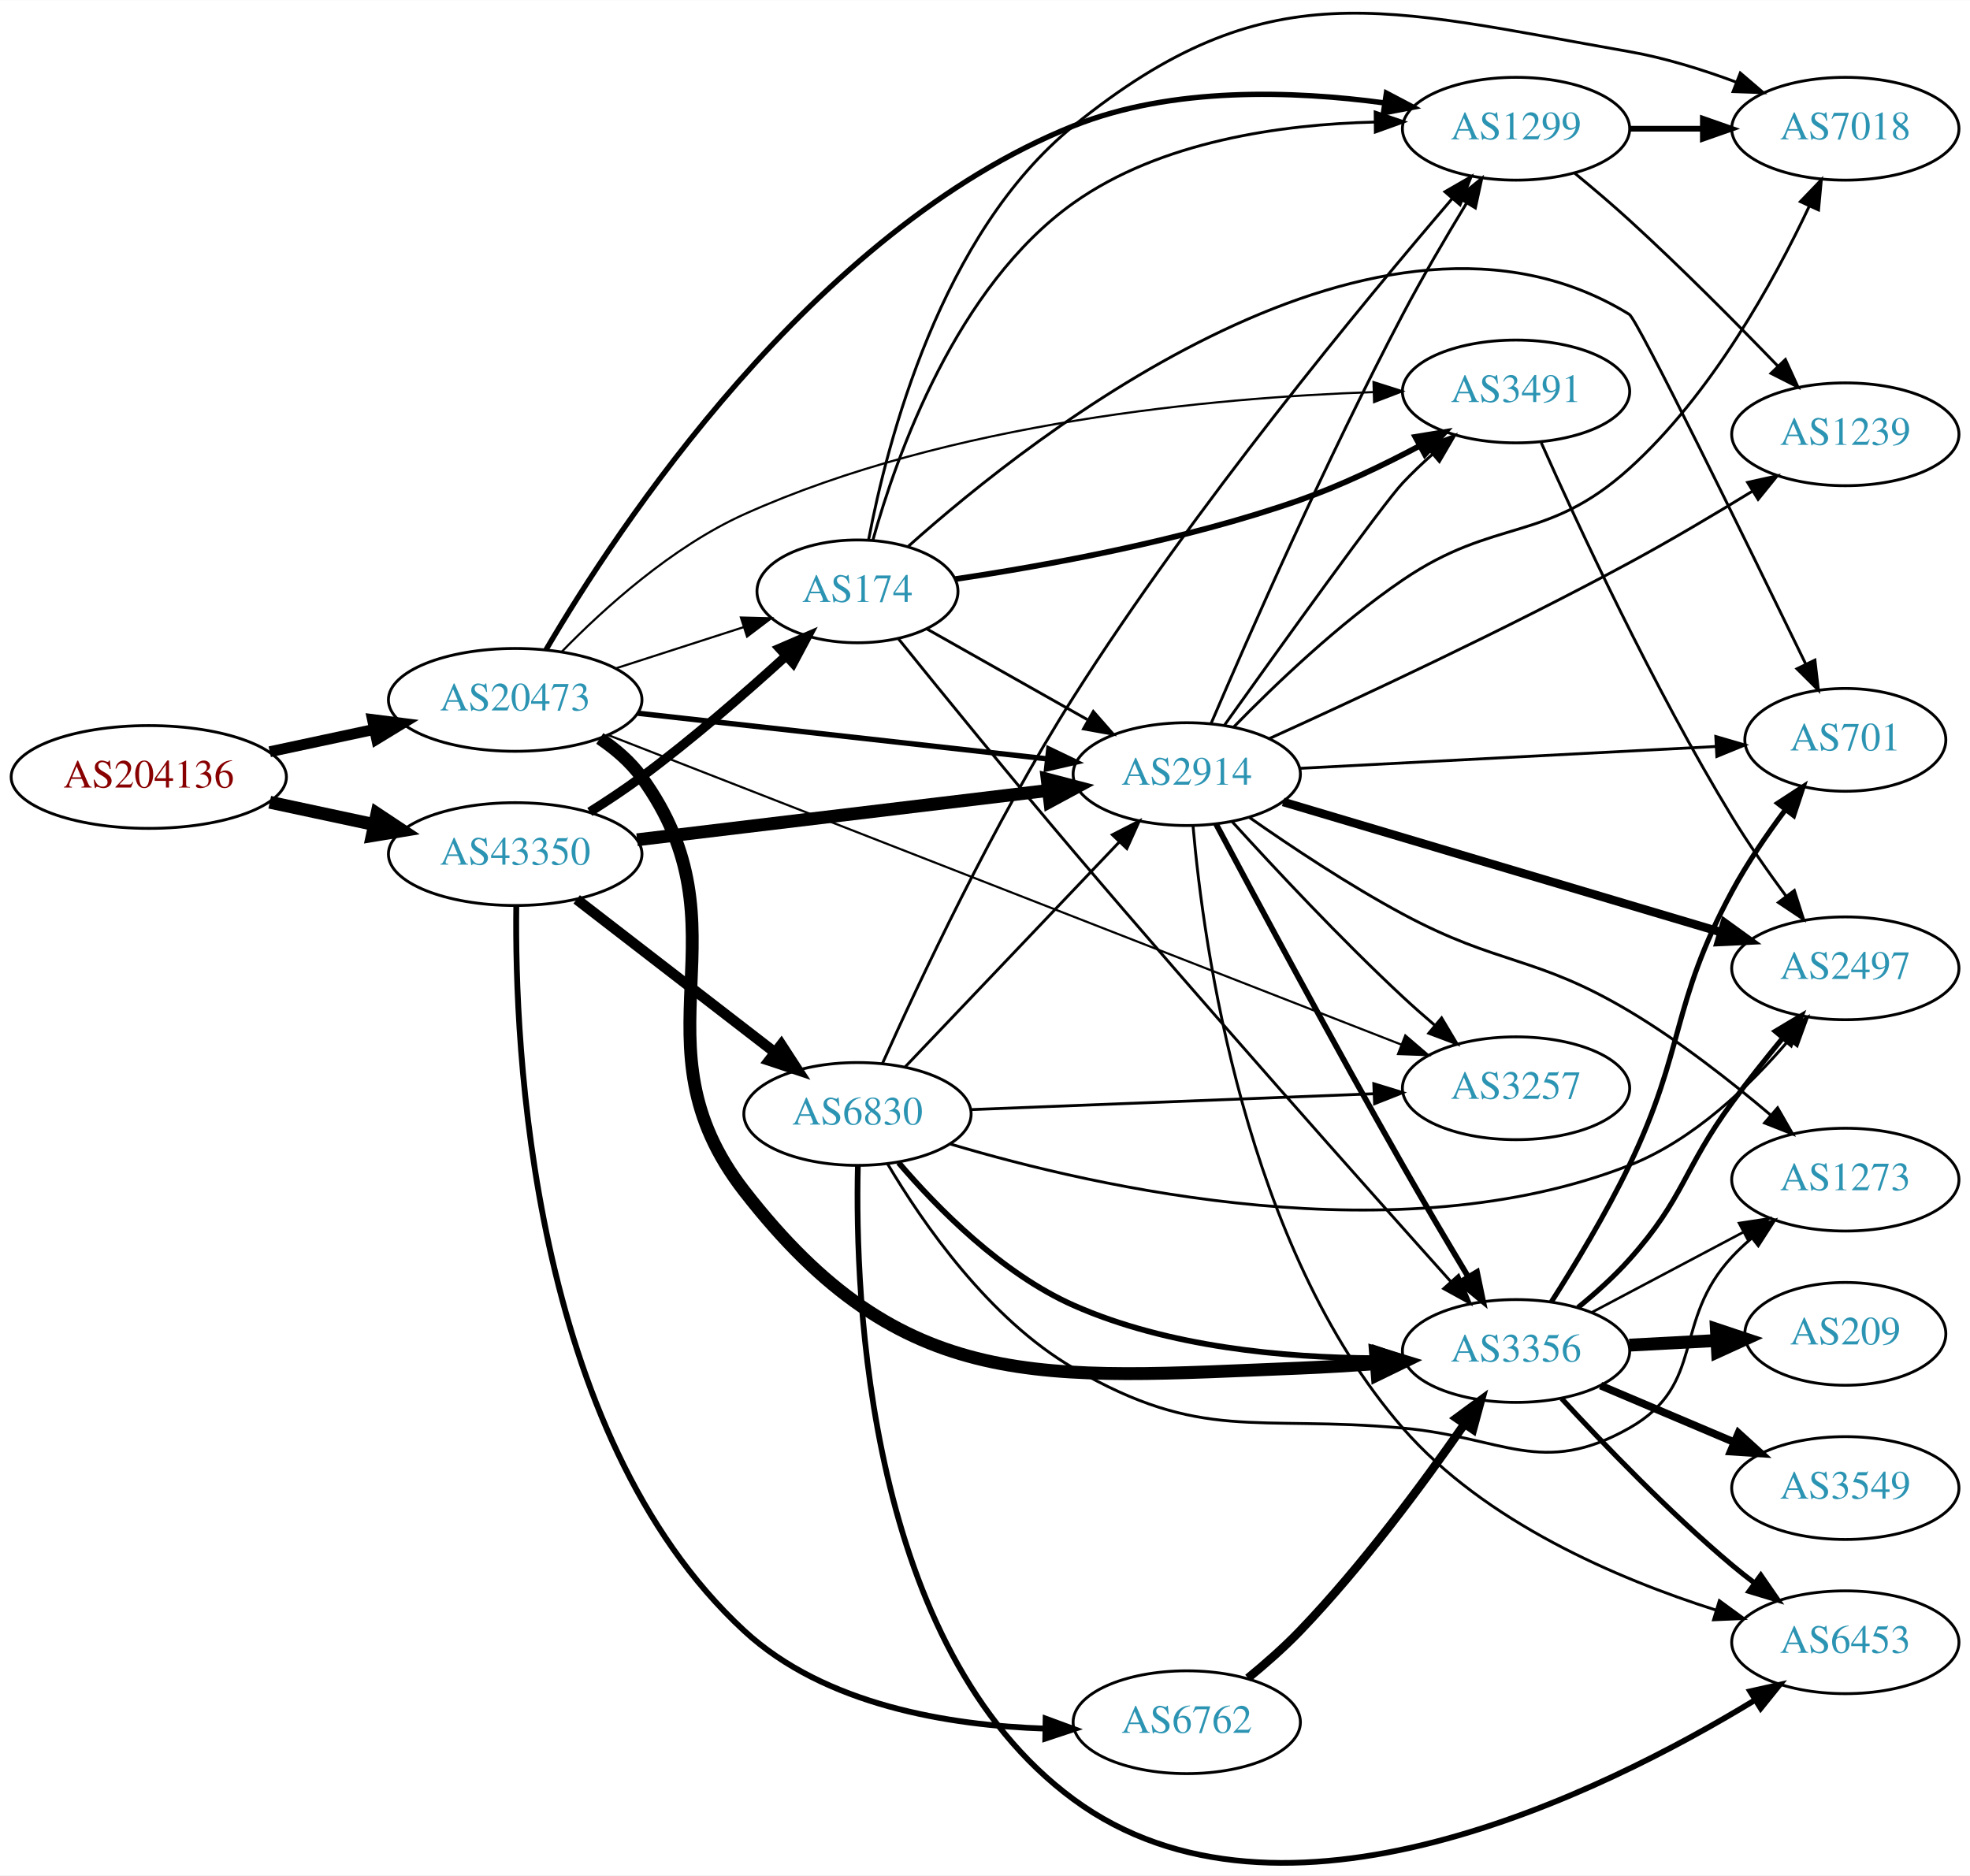
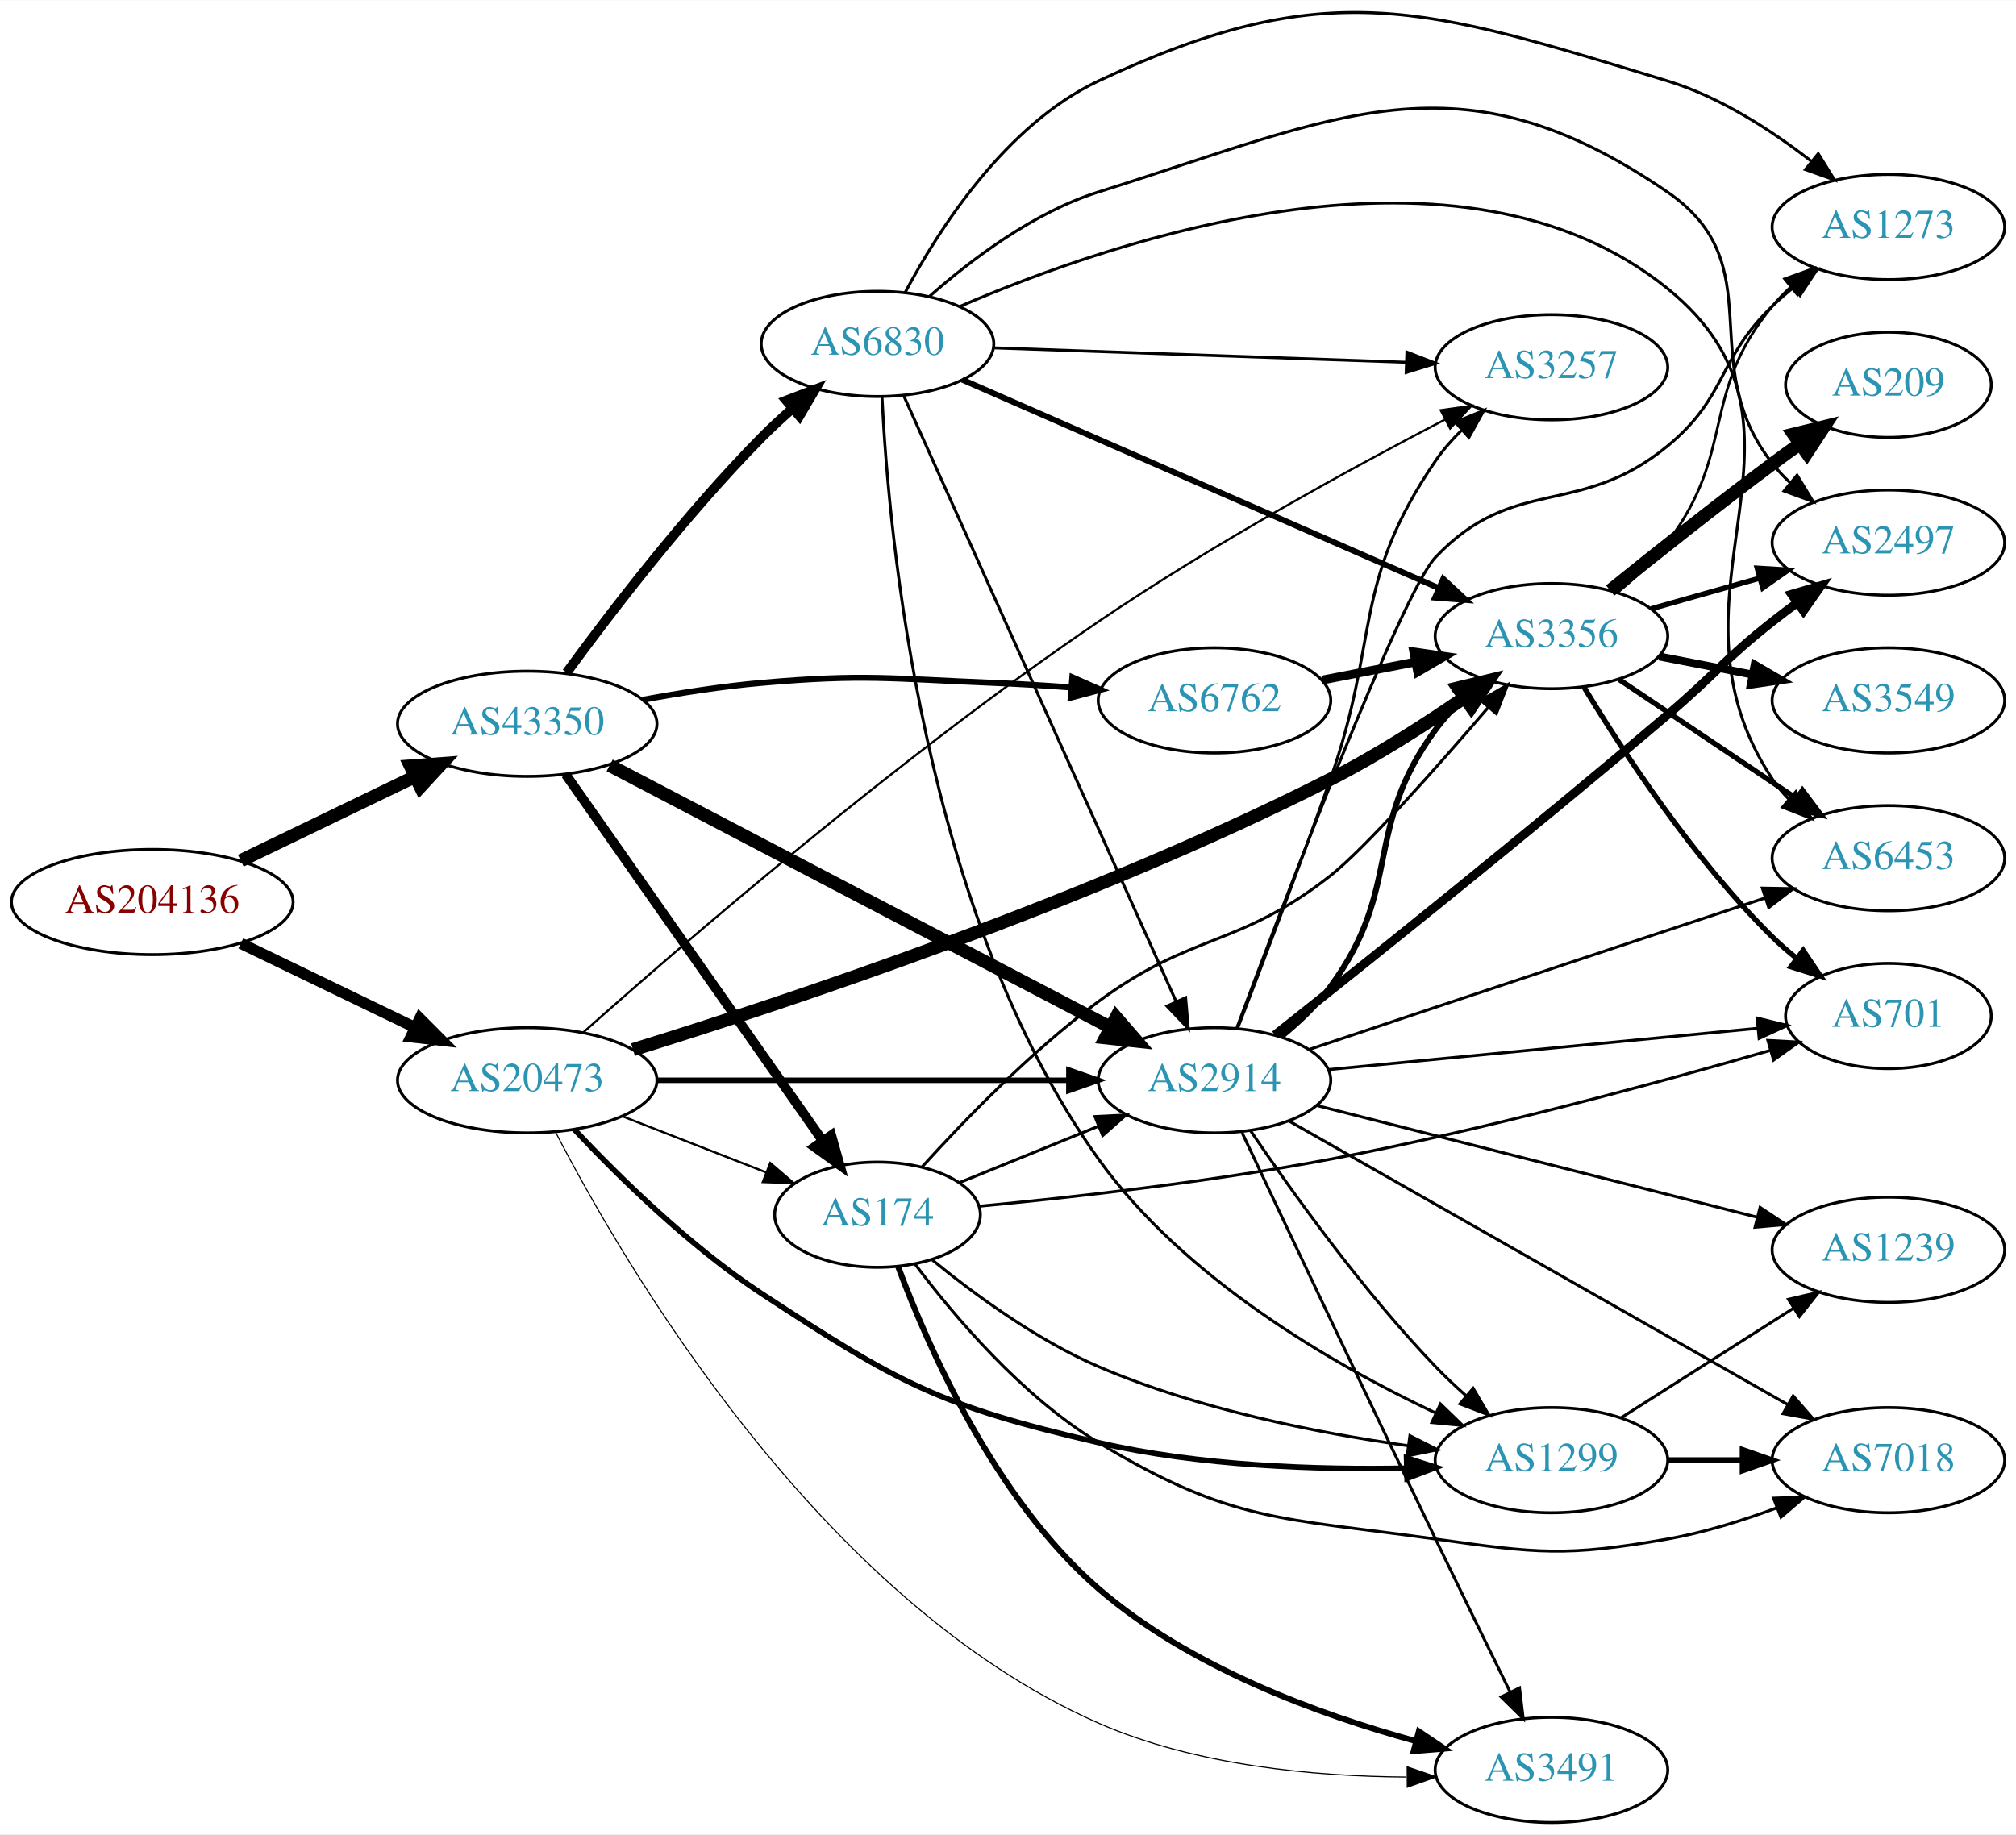
- <svg xmlns="http://www.w3.org/2000/svg" xmlns:xlink="http://www.w3.org/1999/xlink" width="690pt" height="657pt" viewBox="0.00 0.00 689.76 656.65">
-   <g id="graph0" class="graph" transform="scale(1 1) rotate(0) translate(4 652.653)">
-     <polygon fill="white" stroke="none" points="-4,4 -4,-652.653 685.755,-652.653 685.755,4 -4,4" />
+ <svg xmlns="http://www.w3.org/2000/svg" xmlns:xlink="http://www.w3.org/1999/xlink" width="690pt" height="628pt" viewBox="0.00 0.00 689.76 627.58">
+   <g id="graph0" class="graph" transform="scale(1 1) rotate(0) translate(4 623.585)">
+     <polygon fill="white" stroke="none" points="-4,4 -4,-623.585 685.755,-623.585 685.755,4 -4,4" />
    <g id="node1" class="node">
      <g id="a_node1">
        <a xlink:href="/asn/204136" xlink:title="AS204136 ~ SILENT-GHOST-AS [AT]">
-           <ellipse fill="#ffffff" stroke="black" cx="48.096" cy="-380.634" rx="48.192" ry="18" />
-           <text text-anchor="middle" x="48.096" y="-376.934" font-family="Times,serif" font-size="14.00" fill="#880000">AS204136</text>
+           <ellipse fill="#ffffff" stroke="black" cx="48.096" cy="-315" rx="48.192" ry="18" />
+           <text text-anchor="middle" x="48.096" y="-311.3" font-family="Times,serif" font-size="14.00" fill="#880000">AS204136</text>
        </a>
      </g>
    </g>
    <g id="node2" class="node">
      <g id="a_node2">
        <a xlink:href="/asn/20473" xlink:title="AS20473 ~ Choopa, LLC [US]">
-           <ellipse fill="#ffffff" stroke="black" cx="176.388" cy="-407.634" rx="44.393" ry="18" />
-           <text text-anchor="middle" x="176.388" y="-403.934" font-family="Times,serif" font-size="14.00" fill="#2c94b3">AS20473</text>
+           <ellipse fill="#ffffff" stroke="black" cx="176.388" cy="-254" rx="44.393" ry="18" />
+           <text text-anchor="middle" x="176.388" y="-250.3" font-family="Times,serif" font-size="14.00" fill="#2c94b3">AS20473</text>
        </a>
      </g>
    </g>
    <g id="edge1" class="edge">
-       <path fill="none" stroke="black" stroke-width="3.818" d="M90.448,-389.475C102.138,-391.974 114.964,-394.716 127.027,-397.295" />
-       <polygon fill="black" stroke="black" stroke-width="3.818" points="126.428,-400.746 136.939,-399.414 127.891,-393.901 126.428,-400.746" />
+       <path fill="none" stroke="black" stroke-width="3.797" d="M78.387,-300.852C96.171,-292.262 119.042,-281.216 138.108,-272.006" />
+       <polygon fill="black" stroke="black" stroke-width="3.797" points="139.641,-275.153 147.124,-267.652 136.597,-268.849 139.641,-275.153" />
    </g>
    <g id="node3" class="node">
      <g id="a_node3">
        <a xlink:href="/asn/43350" xlink:title="AS43350 ~ NForce Entertainment B.V. [NL]">
-           <ellipse fill="#ffffff" stroke="black" cx="176.388" cy="-353.634" rx="44.393" ry="18" />
-           <text text-anchor="middle" x="176.388" y="-349.934" font-family="Times,serif" font-size="14.00" fill="#2c94b3">AS43350</text>
+           <ellipse fill="#ffffff" stroke="black" cx="176.388" cy="-376" rx="44.393" ry="18" />
+           <text text-anchor="middle" x="176.388" y="-372.3" font-family="Times,serif" font-size="14.00" fill="#2c94b3">AS43350</text>
        </a>
      </g>
    </g>
    <g id="edge2" class="edge">
-       <path fill="none" stroke="black" stroke-width="4.5" d="M90.448,-371.793C102.138,-369.294 114.964,-366.552 127.027,-363.973" />
-       <polygon fill="black" stroke="black" stroke-width="4.5" points="127.983,-367.795 136.939,-361.854 126.336,-360.094 127.983,-367.795" />
+       <path fill="none" stroke="black" stroke-width="4.5" d="M78.387,-329.148C96.171,-337.738 119.042,-348.784 138.108,-357.994" />
+       <polygon fill="black" stroke="black" stroke-width="4.5" points="136.407,-361.545 147.124,-362.348 139.832,-354.453 136.407,-361.545" />
    </g>
    <g id="node4" class="node">
      <g id="a_node4">
-         <a xlink:href="/asn/3356" xlink:title="AS3356 ~ Level 3 Parent, LLC [US]">
-           <ellipse fill="#ffffff" stroke="black" cx="526.816" cy="-179.634" rx="39.794" ry="18" />
-           <text text-anchor="middle" x="526.816" y="-175.934" font-family="Times,serif" font-size="14.00" fill="#2c94b3">AS3356</text>
+         <a xlink:href="/asn/2914" xlink:title="AS2914 ~ NTT America, Inc. [US]">
+           <ellipse fill="#ffffff" stroke="black" cx="411.523" cy="-254" rx="39.794" ry="18" />
+           <text text-anchor="middle" x="411.523" y="-250.3" font-family="Times,serif" font-size="14.00" fill="#2c94b3">AS2914</text>
        </a>
      </g>
    </g>
    <g id="edge3" class="edge">
-       <path fill="none" stroke="black" stroke-width="4.5" d="M206.014,-394.129C211.509,-390.421 216.74,-385.931 220.584,-380.634 259.583,-326.893 215.852,-288.075 256.584,-235.634 312.261,-163.95 360.476,-169.995 451.17,-173.634 459.76,-173.979 468.893,-174.546 477.715,-175.197" />
-       <polygon fill="black" stroke="black" stroke-width="4.5" points="477.6,-179.138 487.877,-175.992 478.215,-171.287 477.6,-179.138" />
+       <path fill="none" stroke="black" stroke-width="1.875" d="M220.692,-254C260.631,-254 319.866,-254 361.52,-254" />
+       <polygon fill="black" stroke="black" stroke-width="1.875" points="361.71,-257.5 371.71,-254 361.709,-250.5 361.71,-257.5" />
    </g>
    <g id="node5" class="node">
      <g id="a_node5">
-         <a xlink:href="/asn/3491" xlink:title="AS3491 ~ PCCW Global, Inc. [US]">
-           <ellipse fill="#ffffff" stroke="black" cx="526.816" cy="-515.634" rx="39.794" ry="18" />
-           <text text-anchor="middle" x="526.816" y="-511.934" font-family="Times,serif" font-size="14.00" fill="#2c94b3">AS3491</text>
+         <a xlink:href="/asn/3356" xlink:title="AS3356 ~ Level 3 Parent, LLC [US]">
+           <ellipse fill="#ffffff" stroke="black" cx="526.816" cy="-406" rx="39.794" ry="18" />
+           <text text-anchor="middle" x="526.816" y="-402.3" font-family="Times,serif" font-size="14.00" fill="#2c94b3">AS3356</text>
        </a>
      </g>
    </g>
    <g id="edge4" class="edge">
-       <path fill="none" stroke="black" stroke-width="0.75" d="M192.616,-424.428C207.406,-439.602 231.279,-461.248 256.584,-472.634 328.564,-505.022 421.005,-513.461 476.711,-515.409" />
-       <polygon fill="black" stroke="black" stroke-width="0.75" points="476.91,-518.916 487.008,-515.709 477.114,-511.919 476.91,-518.916" />
+       <path fill="none" stroke="black" stroke-width="4.5" d="M212.577,-264.479C265.729,-280.913 369.006,-315.227 451.17,-357 466.926,-365.011 483.455,-375.606 496.943,-384.895" />
+       <polygon fill="black" stroke="black" stroke-width="4.5" points="494.879,-388.257 505.328,-390.77 499.398,-381.807 494.879,-388.257" />
    </g>
    <g id="node6" class="node">
      <g id="a_node6">
-         <a xlink:href="/asn/2914" xlink:title="AS2914 ~ NTT America, Inc. [US]">
-           <ellipse fill="#ffffff" stroke="black" cx="411.523" cy="-381.634" rx="39.794" ry="18" />
-           <text text-anchor="middle" x="411.523" y="-377.934" font-family="Times,serif" font-size="14.00" fill="#2c94b3">AS2914</text>
+         <a xlink:href="/asn/174" xlink:title="AS174 ~ Cogent Communications [US]">
+           <ellipse fill="#ffffff" stroke="black" cx="296.23" cy="-208" rx="35.194" ry="18" />
+           <text text-anchor="middle" x="296.23" y="-204.3" font-family="Times,serif" font-size="14.00" fill="#2c94b3">AS174</text>
        </a>
      </g>
    </g>
    <g id="edge5" class="edge">
-       <path fill="none" stroke="black" stroke-width="1.875" d="M219.337,-402.956C259.666,-398.458 320.554,-391.668 362.735,-386.964" />
-       <polygon fill="black" stroke="black" stroke-width="1.875" points="363.215,-390.432 372.766,-385.845 362.439,-383.475 363.215,-390.432" />
+       <path fill="none" stroke="black" stroke-width="0.75" d="M208.967,-241.673C224.098,-235.766 242.32,-228.654 258.11,-222.49" />
+       <polygon fill="black" stroke="black" stroke-width="0.75" points="259.535,-225.691 267.578,-218.794 256.99,-219.17 259.535,-225.691" />
    </g>
    <g id="node7" class="node">
      <g id="a_node7">
-         <a xlink:href="/asn/3257" xlink:title="AS3257 ~ GTT [DE]">
-           <ellipse fill="#ffffff" stroke="black" cx="526.816" cy="-271.634" rx="39.794" ry="18" />
-           <text text-anchor="middle" x="526.816" y="-267.934" font-family="Times,serif" font-size="14.00" fill="#2c94b3">AS3257</text>
+         <a xlink:href="/asn/1299" xlink:title="AS1299 ~ Telia Carrier [EU]">
+           <ellipse fill="#ffffff" stroke="black" cx="526.816" cy="-124" rx="39.794" ry="18" />
+           <text text-anchor="middle" x="526.816" y="-120.3" font-family="Times,serif" font-size="14.00" fill="#2c94b3">AS1299</text>
        </a>
      </g>
    </g>
    <g id="edge6" class="edge">
-       <path fill="none" stroke="black" stroke-width="0.75" d="M208.923,-395.325C272.76,-370.408 417.119,-314.061 486.773,-286.874" />
-       <polygon fill="black" stroke="black" stroke-width="0.75" points="488.046,-290.134 496.089,-283.237 485.501,-283.613 488.046,-290.134" />
+       <path fill="none" stroke="black" stroke-width="1.875" d="M192.459,-237.222C207.503,-221.215 231.88,-197.206 256.584,-181 303.433,-150.266 317.292,-142.649 371.877,-130 406.522,-121.971 446.708,-120.664 477.332,-121.262" />
+       <polygon fill="black" stroke="black" stroke-width="1.875" points="477.238,-124.761 487.329,-121.531 477.427,-117.764 477.238,-124.761" />
    </g>
    <g id="node8" class="node">
      <g id="a_node8">
-         <a xlink:href="/asn/174" xlink:title="AS174 ~ Cogent Communications [US]">
-           <ellipse fill="#ffffff" stroke="black" cx="296.23" cy="-445.634" rx="35.194" ry="18" />
-           <text text-anchor="middle" x="296.23" y="-441.934" font-family="Times,serif" font-size="14.00" fill="#2c94b3">AS174</text>
+         <a xlink:href="/asn/3257" xlink:title="AS3257 ~ GTT [DE]">
+           <ellipse fill="#ffffff" stroke="black" cx="526.816" cy="-498" rx="39.794" ry="18" />
+           <text text-anchor="middle" x="526.816" y="-494.3" font-family="Times,serif" font-size="14.00" fill="#2c94b3">AS3257</text>
        </a>
      </g>
    </g>
    <g id="edge7" class="edge">
-       <path fill="none" stroke="black" stroke-width="0.75" d="M211.472,-418.625C225.501,-423.149 241.828,-428.414 256.322,-433.088" />
-       <polygon fill="black" stroke="black" stroke-width="0.75" points="255.421,-436.475 266.013,-436.213 257.57,-429.813 255.421,-436.475" />
+       <path fill="none" stroke="black" stroke-width="0.75" d="M195.64,-270.451C229.189,-300.289 303.499,-364.544 371.877,-411 410.934,-437.536 458.631,-463.592 490.485,-480.165" />
+       <polygon fill="black" stroke="black" stroke-width="0.75" points="488.941,-483.307 499.432,-484.787 492.154,-477.088 488.941,-483.307" />
    </g>
    <g id="node9" class="node">
      <g id="a_node9">
-         <a xlink:href="/asn/1299" xlink:title="AS1299 ~ Telia Carrier [EU]">
-           <ellipse fill="#ffffff" stroke="black" cx="526.816" cy="-607.634" rx="39.794" ry="18" />
-           <text text-anchor="middle" x="526.816" y="-603.934" font-family="Times,serif" font-size="14.00" fill="#2c94b3">AS1299</text>
+         <a xlink:href="/asn/3491" xlink:title="AS3491 ~ PCCW Global, Inc. [US]">
+           <ellipse fill="#ffffff" stroke="black" cx="526.816" cy="-18" rx="39.794" ry="18" />
+           <text text-anchor="middle" x="526.816" y="-14.3" font-family="Times,serif" font-size="14.00" fill="#2c94b3">AS3491</text>
        </a>
      </g>
    </g>
    <g id="edge8" class="edge">
-       <path fill="none" stroke="black" stroke-width="1.875" d="M187.178,-425.2C211.693,-467.07 280.372,-571.985 371.877,-608.634 406.427,-622.472 448.94,-620.959 480.529,-616.702" />
-       <polygon fill="black" stroke="black" stroke-width="1.875" points="481.422,-620.107 490.796,-615.171 480.389,-613.184 481.422,-620.107" />
-     </g>
-     <g id="edge34" class="edge">
-       <path fill="none" stroke="black" stroke-width="4.5" d="M219.068,-358.64C259.48,-363.494 320.718,-370.848 363.003,-375.927" />
-       <polygon fill="black" stroke="black" stroke-width="4.5" points="362.655,-379.851 373.054,-377.134 363.595,-372.032 362.655,-379.851" />
-     </g>
-     <g id="edge36" class="edge">
-       <path fill="none" stroke="black" stroke-width="3.273" d="M202.504,-368.401C208.548,-372.207 214.898,-376.423 220.584,-380.634 238.293,-393.752 256.993,-410.04 271.246,-423.029" />
-       <polygon fill="black" stroke="black" stroke-width="3.273" points="268.945,-425.668 278.673,-429.865 273.686,-420.518 268.945,-425.668" />
+       <path fill="none" stroke="black" stroke-width="0.375" d="M186.076,-236.29C209.037,-191.823 276.194,-76.034 371.877,-34 405.029,-19.436 445.938,-15.771 477.249,-15.567" />
+       <polygon fill="black" stroke="black" stroke-width="0.375" points="477.456,-19.068 487.474,-15.62 477.492,-12.068 477.456,-19.068" />
+     </g>
+     <g id="edge33" class="edge">
+       <path fill="none" stroke="black" stroke-width="4.5" d="M204.587,-361.766C247.064,-339.538 329.108,-296.605 375.797,-272.172" />
+       <polygon fill="black" stroke="black" stroke-width="4.5" points="377.884,-275.524 384.919,-267.399 374.233,-268.547 377.884,-275.524" />
+     </g>
+     <g id="edge35" class="edge">
+       <path fill="none" stroke="black" stroke-width="3.273" d="M189.555,-358.654C210.392,-328.948 253.001,-268.203 277.267,-233.609" />
+       <polygon fill="black" stroke="black" stroke-width="3.273" points="280.427,-235.198 283.304,-225.002 274.696,-231.178 280.427,-235.198" />
    </g>
    <g id="node18" class="node">
      <g id="a_node18">
        <a xlink:href="/asn/6762" xlink:title="AS6762 ~ TELECOM ITALIA SPARKLE S.p.A. [IT]">
-           <ellipse fill="#ffffff" stroke="black" cx="411.523" cy="-49.634" rx="39.794" ry="18" />
-           <text text-anchor="middle" x="411.523" y="-45.934" font-family="Times,serif" font-size="14.00" fill="#2c94b3">AS6762</text>
-         </a>
-       </g>
-     </g>
-     <g id="edge35" class="edge">
-       <path fill="none" stroke="black" stroke-width="2.045" d="M176.769,-335.505C176.159,-286.586 181.648,-150.915 256.584,-81.634 284.738,-55.604 328.343,-48.505 361.967,-47.399" />
-       <polygon fill="black" stroke="black" stroke-width="2.045" points="362.112,-50.898 372.053,-47.234 361.997,-43.898 362.112,-50.898" />
+           <ellipse fill="#ffffff" stroke="black" cx="411.523" cy="-384" rx="39.794" ry="18" />
+           <text text-anchor="middle" x="411.523" y="-380.3" font-family="Times,serif" font-size="14.00" fill="#2c94b3">AS6762</text>
+         </a>
+       </g>
+     </g>
+     <g id="edge34" class="edge">
+       <path fill="none" stroke="black" stroke-width="2.045" d="M215.878,-384.198C228.756,-386.567 243.231,-388.829 256.584,-390 291.69,-393.079 300.664,-391.413 335.877,-390 344.467,-389.655 353.6,-389.088 362.422,-388.437" />
+       <polygon fill="black" stroke="black" stroke-width="2.045" points="362.888,-391.911 372.584,-387.642 362.341,-384.933 362.888,-391.911" />
    </g>
    <g id="node19" class="node">
      <g id="a_node19">
        <a xlink:href="/asn/6830" xlink:title="AS6830 ~ LGI-UPC [AT]">
-           <ellipse fill="#ffffff" stroke="black" cx="296.23" cy="-262.634" rx="39.794" ry="18" />
-           <text text-anchor="middle" x="296.23" y="-258.934" font-family="Times,serif" font-size="14.00" fill="#2c94b3">AS6830</text>
-         </a>
-       </g>
-     </g>
-     <g id="edge37" class="edge">
-       <path fill="none" stroke="black" stroke-width="3.682" d="M197.914,-337.783C217.125,-322.948 245.981,-300.665 267.286,-284.213" />
-       <polygon fill="black" stroke="black" stroke-width="3.682" points="269.556,-286.882 275.331,-278 265.277,-281.342 269.556,-286.882" />
+           <ellipse fill="#ffffff" stroke="black" cx="296.23" cy="-506" rx="39.794" ry="18" />
+           <text text-anchor="middle" x="296.23" y="-502.3" font-family="Times,serif" font-size="14.00" fill="#2c94b3">AS6830</text>
+         </a>
+       </g>
+     </g>
+     <g id="edge36" class="edge">
+       <path fill="none" stroke="black" stroke-width="3.273" d="M189.871,-393.512C204.718,-413.823 230.753,-447.859 256.584,-474 259.84,-477.296 263.412,-480.603 267.027,-483.775" />
+       <polygon fill="black" stroke="black" stroke-width="3.273" points="265.012,-486.655 274.905,-490.446 269.535,-481.313 265.012,-486.655" />
+     </g>
+     <g id="edge16" class="edge">
+       <path fill="none" stroke="black" stroke-width="2" d="M434.342,-268.947C440.372,-273.852 446.527,-279.683 451.17,-286 476.193,-320.051 462.146,-339.949 487.17,-374 489.854,-377.652 493.043,-381.142 496.422,-384.384" />
+       <polygon fill="black" stroke="black" stroke-width="2" points="494.178,-387.072 503.997,-391.053 498.804,-381.818 494.178,-387.072" />
+     </g>
+     <g id="edge12" class="edge">
+       <path fill="none" stroke="black" d="M423.853,-236.771C437.623,-216.43 462.136,-182.072 487.17,-156 490.378,-152.658 493.922,-149.323 497.523,-146.137" />
+       <polygon fill="black" stroke="black" points="500.034,-148.596 505.39,-139.455 495.502,-143.262 500.034,-148.596" />
+     </g>
+     <g id="edge13" class="edge">
+       <path fill="none" stroke="black" d="M419.443,-271.784C427.349,-292.253 440.564,-326.919 451.17,-357 468.134,-405.115 458.4,-423.867 487.17,-466 489.725,-469.743 492.839,-473.287 496.177,-476.557" />
+       <polygon fill="black" stroke="black" points="493.916,-479.229 503.717,-483.251 498.563,-473.995 493.916,-479.229" />
+     </g>
+     <g id="edge10" class="edge">
+       <path fill="none" stroke="black" d="M420.966,-236.075C434.732,-206.886 462.914,-147.291 487.17,-97 495.549,-79.627 505.069,-60.162 512.564,-44.901" />
+       <polygon fill="black" stroke="black" points="515.893,-46.062 517.164,-35.544 509.611,-42.974 515.893,-46.062" />
    </g>
    <g id="node10" class="node">
      <g id="a_node10">
-         <a xlink:href="/asn/3549" xlink:title="AS3549 ~ Level 3 Parent, LLC [US]">
-           <ellipse fill="#ffffff" stroke="black" cx="642.109" cy="-131.634" rx="39.794" ry="18" />
-           <text text-anchor="middle" x="642.109" y="-127.934" font-family="Times,serif" font-size="14.00" fill="#2c94b3">AS3549</text>
+         <a xlink:href="/asn/2497" xlink:title="AS2497 ~ Internet Initiative Japan Inc. [JP]">
+           <ellipse fill="#ffffff" stroke="black" cx="642.109" cy="-438" rx="39.794" ry="18" />
+           <text text-anchor="middle" x="642.109" y="-434.3" font-family="Times,serif" font-size="14.00" fill="#2c94b3">AS2497</text>
        </a>
      </g>
    </g>
    <g id="edge9" class="edge">
-       <path fill="none" stroke="black" stroke-width="2.7" d="M556.405,-167.522C570.627,-161.496 588.007,-154.133 603.313,-147.647" />
-       <polygon fill="black" stroke="black" stroke-width="2.7" points="604.687,-150.867 612.53,-143.743 601.956,-144.421 604.687,-150.867" />
+       <path fill="none" stroke="black" stroke-width="3" d="M432.192,-269.511C461.686,-292.871 518.978,-338.651 566.463,-379 582.776,-392.862 585.659,-397.736 602.463,-411 605.179,-413.144 608.052,-415.317 610.956,-417.449" />
+       <polygon fill="black" stroke="black" stroke-width="3" points="608.952,-420.319 619.119,-423.299 613.029,-414.629 608.952,-420.319" />
    </g>
    <g id="node11" class="node">
      <g id="a_node11">
-         <a xlink:href="/asn/6453" xlink:title="AS6453 ~ TATA COMMUNICATIONS (AMERICA) INC [US]">
-           <ellipse fill="#ffffff" stroke="black" cx="642.109" cy="-77.634" rx="39.794" ry="18" />
-           <text text-anchor="middle" x="642.109" y="-73.934" font-family="Times,serif" font-size="14.00" fill="#2c94b3">AS6453</text>
-         </a>
-       </g>
-     </g>
-     <g id="edge10" class="edge">
-       <path fill="none" stroke="black" stroke-width="1.8" d="M542.765,-162.985C557.308,-147.193 580.38,-123.188 602.463,-104.634 604.969,-102.528 607.636,-100.421 610.352,-98.365" />
-       <polygon fill="black" stroke="black" stroke-width="1.8" points="612.515,-101.118 618.534,-92.399 608.392,-95.462 612.515,-101.118" />
+         <a xlink:href="/asn/7018" xlink:title="AS7018 ~ AT&amp;T Services, Inc. [US]">
+           <ellipse fill="#ffffff" stroke="black" cx="642.109" cy="-124" rx="39.794" ry="18" />
+           <text text-anchor="middle" x="642.109" y="-120.3" font-family="Times,serif" font-size="14.00" fill="#2c94b3">AS7018</text>
+         </a>
+       </g>
+     </g>
+     <g id="edge11" class="edge">
+       <path fill="none" stroke="black" d="M436.986,-240.088C478.124,-216.692 561.209,-169.44 607.691,-143.005" />
+       <polygon fill="black" stroke="black" points="609.514,-145.995 616.477,-138.009 606.054,-139.91 609.514,-145.995" />
    </g>
    <g id="node12" class="node">
      <g id="a_node12">
        <a xlink:href="/asn/701" xlink:title="AS701 ~ UUNET [US]">
-           <ellipse fill="#ffffff" stroke="black" cx="642.109" cy="-393.634" rx="35.194" ry="18" />
-           <text text-anchor="middle" x="642.109" y="-389.934" font-family="Times,serif" font-size="14.00" fill="#2c94b3">AS701</text>
-         </a>
-       </g>
-     </g>
-     <g id="edge11" class="edge">
-       <path fill="none" stroke="black" stroke-width="1.8" d="M539.182,-196.825C547.386,-209.667 558.394,-227.828 566.463,-244.634 586.184,-285.713 580.84,-300.523 602.463,-340.634 607.731,-350.408 614.592,-360.424 621.069,-369.081" />
-       <polygon fill="black" stroke="black" stroke-width="1.8" points="618.468,-371.44 627.344,-377.226 624.013,-367.168 618.468,-371.44" />
+           <ellipse fill="#ffffff" stroke="black" cx="642.109" cy="-276" rx="35.194" ry="18" />
+           <text text-anchor="middle" x="642.109" y="-272.3" font-family="Times,serif" font-size="14.00" fill="#2c94b3">AS701</text>
+         </a>
+       </g>
+     </g>
+     <g id="edge14" class="edge">
+       <path fill="none" stroke="black" d="M450.526,-257.658C490.988,-261.552 554.927,-267.706 597.435,-271.797" />
+       <polygon fill="black" stroke="black" points="597.198,-275.29 607.487,-272.764 597.869,-268.322 597.198,-275.29" />
    </g>
    <g id="node13" class="node">
      <g id="a_node13">
-         <a xlink:href="/asn/2497" xlink:title="AS2497 ~ Internet Initiative Japan Inc. [JP]">
-           <ellipse fill="#ffffff" stroke="black" cx="642.109" cy="-313.634" rx="39.794" ry="18" />
-           <text text-anchor="middle" x="642.109" y="-309.934" font-family="Times,serif" font-size="14.00" fill="#2c94b3">AS2497</text>
-         </a>
-       </g>
-     </g>
-     <g id="edge12" class="edge">
-       <path fill="none" stroke="black" stroke-width="1.8" d="M548.501,-194.85C554.629,-199.846 561.122,-205.659 566.463,-211.634 585.932,-233.417 585.159,-243.094 602.463,-266.634 607.949,-274.098 614.211,-281.963 620.074,-289.079" />
-       <polygon fill="black" stroke="black" stroke-width="1.8" points="617.607,-291.585 626.702,-297.019 622.98,-287.099 617.607,-291.585" />
+         <a xlink:href="/asn/1239" xlink:title="AS1239 ~ Sprint [US]">
+           <ellipse fill="#ffffff" stroke="black" cx="642.109" cy="-196" rx="39.794" ry="18" />
+           <text text-anchor="middle" x="642.109" y="-192.3" font-family="Times,serif" font-size="14.00" fill="#2c94b3">AS1239</text>
+         </a>
+       </g>
+     </g>
+     <g id="edge15" class="edge">
+       <path fill="none" stroke="black" d="M446.745,-245.317C486.839,-235.143 553.353,-218.267 597.213,-207.138" />
+       <polygon fill="black" stroke="black" points="598.195,-210.5 607.027,-204.648 596.474,-203.715 598.195,-210.5" />
    </g>
    <g id="node14" class="node">
      <g id="a_node14">
-         <a xlink:href="/asn/209" xlink:title="AS209 ~ CenturyLink Communications, LLC [US]">
-           <ellipse fill="#ffffff" stroke="black" cx="642.109" cy="-185.634" rx="35.194" ry="18" />
-           <text text-anchor="middle" x="642.109" y="-181.934" font-family="Times,serif" font-size="14.00" fill="#2c94b3">AS209</text>
-         </a>
-       </g>
-     </g>
-     <g id="edge13" class="edge">
-       <path fill="none" stroke="black" stroke-width="4.5" d="M566.488,-181.682C576.289,-182.201 586.89,-182.763 596.94,-183.295" />
-       <polygon fill="black" stroke="black" stroke-width="4.5" points="596.963,-187.239 607.157,-183.836 597.379,-179.375 596.963,-187.239" />
+         <a xlink:href="/asn/6453" xlink:title="AS6453 ~ TATA COMMUNICATIONS (AMERICA) INC [US]">
+           <ellipse fill="#ffffff" stroke="black" cx="642.109" cy="-330" rx="39.794" ry="18" />
+           <text text-anchor="middle" x="642.109" y="-326.3" font-family="Times,serif" font-size="14.00" fill="#2c94b3">AS6453</text>
+         </a>
+       </g>
+     </g>
+     <g id="edge17" class="edge">
+       <path fill="none" stroke="black" d="M444.115,-264.606C457.405,-269.061 473.036,-274.292 487.17,-279 525.372,-291.725 568.937,-306.15 599.948,-316.404" />
+       <polygon fill="black" stroke="black" points="598.96,-319.763 609.553,-319.579 601.157,-313.117 598.96,-319.763" />
    </g>
    <g id="node15" class="node">
      <g id="a_node15">
-         <a xlink:href="/asn/1273" xlink:title="AS1273 ~ Vodafone Group PLC [EU]">
-           <ellipse fill="#ffffff" stroke="black" cx="642.109" cy="-239.634" rx="39.794" ry="18" />
-           <text text-anchor="middle" x="642.109" y="-235.934" font-family="Times,serif" font-size="14.00" fill="#2c94b3">AS1273</text>
-         </a>
-       </g>
-     </g>
-     <g id="edge14" class="edge">
-       <path fill="none" stroke="black" stroke-width="0.9" d="M553.241,-193.099C568.874,-201.379 589.121,-212.101 606.238,-221.167" />
-       <polygon fill="black" stroke="black" stroke-width="0.9" points="604.901,-224.419 615.377,-226.006 608.178,-218.233 604.901,-224.419" />
-     </g>
-     <g id="edge25" class="edge">
-       <path fill="none" stroke="black" d="M535.635,-497.694C548.319,-469.18 574.762,-412.096 602.463,-366.634 608.151,-357.298 615.008,-347.511 621.357,-338.924" />
-       <polygon fill="black" stroke="black" points="624.256,-340.893 627.474,-330.798 618.663,-336.682 624.256,-340.893" />
-     </g>
-     <g id="edge17" class="edge">
-       <path fill="none" stroke="black" stroke-width="2" d="M421.743,-364.218C435.639,-338.082 462.91,-287.237 487.17,-244.634 494.5,-231.761 502.876,-217.608 509.953,-205.805" />
-       <polygon fill="black" stroke="black" stroke-width="2" points="513.147,-207.284 515.304,-196.911 507.149,-203.675 513.147,-207.284" />
+         <a xlink:href="/asn/1273" xlink:title="AS1273 ~ RIPE Network Coordination Centre [NL]">
+           <ellipse fill="#ffffff" stroke="black" cx="642.109" cy="-546" rx="39.794" ry="18" />
+           <text text-anchor="middle" x="642.109" y="-542.3" font-family="Times,serif" font-size="14.00" fill="#2c94b3">AS1273</text>
+         </a>
+       </g>
+     </g>
+     <g id="edge18" class="edge">
+       <path fill="none" stroke="black" d="M419.165,-271.93C435.163,-314.795 475.375,-420.578 487.17,-433 514.078,-461.34 536.251,-446.212 566.463,-471 587.078,-487.915 583.291,-500.464 602.463,-519 604.614,-521.08 606.939,-523.117 609.345,-525.08" />
+       <polygon fill="black" stroke="black" points="607.617,-528.163 617.696,-531.428 611.853,-522.59 607.617,-528.163" />
+     </g>
+     <g id="edge22" class="edge">
+       <path fill="none" stroke="black" stroke-width="1.8" d="M560.89,-415.342C572.537,-418.631 585.802,-422.378 598.145,-425.865" />
+       <polygon fill="black" stroke="black" stroke-width="1.8" points="597.223,-429.241 607.798,-428.591 599.126,-422.505 597.223,-429.241" />
    </g>
    <g id="edge20" class="edge">
-       <path fill="none" stroke="black" d="M424.645,-398.676C443.938,-425.727 480.173,-476.206 487.17,-483.634 490.346,-487.007 493.871,-490.359 497.462,-493.555" />
-       <polygon fill="black" stroke="black" points="495.438,-496.427 505.321,-500.245 499.975,-491.097 495.438,-496.427" />
-     </g>
-     <g id="edge19" class="edge">
-       <path fill="none" stroke="black" d="M427.434,-364.964C442.137,-348.793 465.49,-323.81 487.17,-303.634 490.729,-300.322 494.573,-296.933 498.408,-293.658" />
-       <polygon fill="black" stroke="black" points="500.753,-296.26 506.176,-287.158 496.261,-290.892 500.753,-296.26" />
-     </g>
-     <g id="edge16" class="edge">
-       <path fill="none" stroke="black" d="M420.011,-399.311C432.853,-429.255 460.295,-491.672 487.17,-542.634 494.031,-555.646 502.29,-569.72 509.408,-581.433" />
-       <polygon fill="black" stroke="black" points="506.609,-583.564 514.824,-590.255 512.575,-579.902 506.609,-583.564" />
-     </g>
-     <g id="edge22" class="edge">
-       <path fill="none" stroke="black" d="M413.71,-363.558C417.368,-321.569 431.847,-216.187 487.17,-152.634 515.861,-119.674 562.356,-99.838 596.75,-88.921" />
-       <polygon fill="black" stroke="black" points="598.001,-92.199 606.553,-85.945 595.967,-85.501 598.001,-92.199" />
-     </g>
-     <g id="edge18" class="edge">
-       <path fill="none" stroke="black" d="M451.041,-383.656C491.359,-385.773 554.573,-389.091 596.9,-391.313" />
-       <polygon fill="black" stroke="black" points="596.75,-394.81 606.92,-391.839 597.117,-387.82 596.75,-394.81" />
-     </g>
-     <g id="edge15" class="edge">
-       <path fill="none" stroke="black" stroke-width="3" d="M445.274,-371.891C485.673,-359.874 554.433,-339.419 598.795,-326.222" />
-       <polygon fill="black" stroke="black" stroke-width="3" points="599.832,-329.565 608.419,-323.359 597.836,-322.856 599.832,-329.565" />
+       <path fill="none" stroke="black" stroke-width="1.8" d="M537.902,-388.609C550.988,-366.969 575.372,-329.626 602.463,-303 604.991,-300.515 607.77,-298.098 610.642,-295.797" />
+       <polygon fill="black" stroke="black" stroke-width="1.8" points="612.94,-298.45 618.855,-289.66 608.749,-292.843 612.94,-298.45" />
+     </g>
+     <g id="edge23" class="edge">
+       <path fill="none" stroke="black" stroke-width="1.8" d="M549.929,-391.166C567.24,-379.553 591.51,-363.273 610.658,-350.428" />
+       <polygon fill="black" stroke="black" stroke-width="1.8" points="612.697,-353.274 619.052,-344.797 608.797,-347.461 612.697,-353.274" />
    </g>
    <g id="edge24" class="edge">
-       <path fill="none" stroke="black" d="M433.469,-366.453C448.105,-356.206 468.324,-342.758 487.17,-332.634 520.948,-314.488 533.514,-318.249 566.463,-298.634 584.023,-288.18 602.045,-274.051 615.98,-262.24" />
-       <polygon fill="black" stroke="black" points="618.393,-264.781 623.679,-255.599 613.82,-259.481 618.393,-264.781" />
+       <path fill="none" stroke="black" stroke-width="0.9" d="M549.517,-421.035C555.543,-425.943 561.726,-431.753 566.463,-438 590.264,-469.393 577.398,-488.606 602.463,-519 604.318,-521.25 606.405,-523.396 608.624,-525.424" />
+       <polygon fill="black" stroke="black" stroke-width="0.9" points="606.559,-528.256 616.528,-531.844 610.972,-522.823 606.559,-528.256" />
    </g>
    <g id="node16" class="node">
      <g id="a_node16">
-         <a xlink:href="/asn/7018" xlink:title="AS7018 ~ AT&amp;T Services, Inc. [US]">
-           <ellipse fill="#ffffff" stroke="black" cx="642.109" cy="-607.634" rx="39.794" ry="18" />
-           <text text-anchor="middle" x="642.109" y="-603.934" font-family="Times,serif" font-size="14.00" fill="#2c94b3">AS7018</text>
-         </a>
-       </g>
-     </g>
-     <g id="edge21" class="edge">
-       <path fill="none" stroke="black" d="M428.004,-398.179C442.376,-412.915 464.857,-434.436 487.17,-449.634 519.628,-471.744 537.298,-462.332 566.463,-488.634 595.209,-514.558 617.004,-554.081 629.417,-580.374" />
-       <polygon fill="black" stroke="black" points="626.364,-582.114 633.71,-589.748 632.728,-579.199 626.364,-582.114" />
+         <a xlink:href="/asn/3549" xlink:title="AS3549 ~ Level 3 Parent, LLC [US]">
+           <ellipse fill="#ffffff" stroke="black" cx="642.109" cy="-384" rx="39.794" ry="18" />
+           <text text-anchor="middle" x="642.109" y="-380.3" font-family="Times,serif" font-size="14.00" fill="#2c94b3">AS3549</text>
+         </a>
+       </g>
+     </g>
+     <g id="edge19" class="edge">
+       <path fill="none" stroke="black" stroke-width="2.7" d="M563.663,-399.039C573.783,-397.074 584.931,-394.909 595.54,-392.849" />
+       <polygon fill="black" stroke="black" stroke-width="2.7" points="596.346,-396.258 605.496,-390.916 595.012,-389.386 596.346,-396.258" />
    </g>
    <g id="node17" class="node">
      <g id="a_node17">
-         <a xlink:href="/asn/1239" xlink:title="AS1239 ~ Sprint [US]">
-           <ellipse fill="#ffffff" stroke="black" cx="642.109" cy="-500.634" rx="39.794" ry="18" />
-           <text text-anchor="middle" x="642.109" y="-496.934" font-family="Times,serif" font-size="14.00" fill="#2c94b3">AS1239</text>
-         </a>
-       </g>
-     </g>
-     <g id="edge23" class="edge">
-       <path fill="none" stroke="black" d="M440.448,-394.094C471.596,-408.215 523.284,-432.309 566.463,-455.634 580.85,-463.406 596.391,-472.635 609.55,-480.706" />
-       <polygon fill="black" stroke="black" points="607.889,-483.794 618.235,-486.077 611.57,-477.84 607.889,-483.794" />
+         <a xlink:href="/asn/209" xlink:title="AS209 ~ CenturyLink Communications, LLC [US]">
+           <ellipse fill="#ffffff" stroke="black" cx="642.109" cy="-492" rx="35.194" ry="18" />
+           <text text-anchor="middle" x="642.109" y="-488.3" font-family="Times,serif" font-size="14.00" fill="#2c94b3">AS209</text>
+         </a>
+       </g>
+     </g>
+     <g id="edge21" class="edge">
+       <path fill="none" stroke="black" stroke-width="4.5" d="M546.906,-421.597C561.846,-433.679 583.241,-450.709 602.463,-465 605.463,-467.231 608.624,-469.526 611.792,-471.79" />
+       <polygon fill="black" stroke="black" stroke-width="4.5" points="609.649,-475.098 620.089,-477.65 614.192,-468.665 609.649,-475.098" />
+     </g>
+     <g id="edge29" class="edge">
+       <path fill="none" stroke="black" d="M324.367,-219.018C338.57,-224.785 356.207,-231.946 371.818,-238.285" />
+       <polygon fill="black" stroke="black" points="370.644,-241.586 381.226,-242.105 373.278,-235.1 370.644,-241.586" />
    </g>
    <g id="edge28" class="edge">
-       <path fill="none" stroke="black" d="M310.546,-429.054C325.348,-410.705 350.047,-380.33 371.877,-354.634 418.201,-300.105 473.975,-237.413 504.043,-203.85" />
-       <polygon fill="black" stroke="black" points="506.69,-206.141 510.761,-196.359 501.479,-201.467 506.69,-206.141" />
+       <path fill="none" stroke="black" d="M311.54,-224.428C325.797,-240.176 348.829,-263.998 371.877,-281 404.138,-304.799 419.613,-299.275 451.17,-324 462.808,-333.119 487.356,-360.818 505.13,-381.517" />
+       <polygon fill="black" stroke="black" points="502.648,-384 511.804,-389.33 507.97,-379.453 502.648,-384" />
    </g>
    <g id="edge26" class="edge">
-       <path fill="none" stroke="black" stroke-width="2" d="M330.349,-449.915C361.999,-454.61 410.737,-463.426 451.17,-477.634 465.411,-482.639 480.377,-489.832 493.137,-496.617" />
-       <polygon fill="black" stroke="black" stroke-width="2" points="491.542,-499.734 501.997,-501.449 494.893,-493.588 491.542,-499.734" />
+       <path fill="none" stroke="black" d="M315.002,-192.501C329.397,-180.752 350.698,-165.122 371.877,-156 405.663,-141.448 446.538,-133.349 477.675,-128.942" />
+       <polygon fill="black" stroke="black" points="478.388,-132.378 487.837,-127.585 477.461,-125.439 478.388,-132.378" />
+     </g>
+     <g id="edge25" class="edge">
+       <path fill="none" stroke="black" stroke-width="2" d="M303.29,-190.222C313.421,-162.967 336.263,-110.788 371.877,-80 402.987,-53.105 447.261,-36.927 480.348,-27.876" />
+       <polygon fill="black" stroke="black" stroke-width="2" points="481.441,-31.208 490.23,-25.292 479.67,-24.436 481.441,-31.208" />
+     </g>
+     <g id="edge27" class="edge">
+       <path fill="none" stroke="black" d="M309.026,-191.174C322.326,-173.429 345.56,-145.885 371.877,-130 417.507,-102.457 434.387,-104.405 487.17,-97 522.069,-92.104 531.75,-90.915 566.463,-97 578.976,-99.194 592.157,-103.309 603.902,-107.677" />
+       <polygon fill="black" stroke="black" points="602.796,-111.002 613.384,-111.369 605.336,-104.479 602.796,-111.002" />
    </g>
    <g id="edge30" class="edge">
-       <path fill="none" stroke="black" d="M320.43,-432.528C336.638,-423.373 358.536,-411.002 376.685,-400.749" />
-       <polygon fill="black" stroke="black" points="378.799,-403.575 385.784,-395.609 375.356,-397.481 378.799,-403.575" />
+       <path fill="none" stroke="black" d="M331.059,-210.903C362.38,-213.891 410.163,-219.214 451.17,-227 503.842,-237.001 563.563,-253.233 601.743,-264.249" />
+       <polygon fill="black" stroke="black" points="600.863,-267.638 611.443,-267.069 602.818,-260.916 600.863,-267.638" />
    </g>
    <g id="edge31" class="edge">
-       <path fill="none" stroke="black" d="M301.629,-463.588C309.919,-493.334 330.828,-552.449 371.877,-581.634 402.373,-603.317 444.748,-609.175 477.319,-609.97" />
-       <polygon fill="black" stroke="black" points="477.491,-613.472 487.523,-610.064 477.555,-606.472 477.491,-613.472" />
-     </g>
-     <g id="edge29" class="edge">
-       <path fill="none" stroke="black" d="M314.064,-461.443C358.112,-500.829 479.38,-596.407 566.463,-542.634 569.332,-540.863 607.628,-462.614 628.217,-420.242" />
-       <polygon fill="black" stroke="black" points="631.462,-421.572 632.681,-411.047 625.165,-418.515 631.462,-421.572" />
-     </g>
-     <g id="edge27" class="edge">
-       <path fill="none" stroke="black" d="M300.142,-463.778C306.586,-497.742 325.347,-570.886 371.877,-608.634 439.634,-663.604 480.522,-649.699 566.463,-634.634 578.976,-632.441 592.157,-628.326 603.902,-623.957" />
-       <polygon fill="black" stroke="black" points="605.336,-627.155 613.384,-620.265 602.796,-620.632 605.336,-627.155" />
-     </g>
-     <g id="edge33" class="edge">
-       <path fill="none" stroke="black" stroke-width="2" d="M566.488,-607.634C574.691,-607.634 583.455,-607.634 591.987,-607.634" />
-       <polygon fill="black" stroke="black" stroke-width="2" points="592.227,-611.134 602.226,-607.634 592.226,-604.134 592.227,-611.134" />
+       <path fill="none" stroke="black" stroke-width="2" d="M566.488,-124C574.691,-124 583.455,-124 591.987,-124" />
+       <polygon fill="black" stroke="black" stroke-width="2" points="592.227,-127.5 602.226,-124 592.226,-120.5 592.227,-127.5" />
    </g>
    <g id="edge32" class="edge">
-       <path fill="none" stroke="black" d="M547.391,-592.04C553.597,-586.934 560.414,-581.153 566.463,-575.634 584.49,-559.184 603.908,-539.611 618.42,-524.585" />
-       <polygon fill="black" stroke="black" points="621.126,-526.82 625.528,-517.183 616.077,-521.972 621.126,-526.82" />
+       <path fill="none" stroke="black" d="M550.743,-138.57C567.711,-149.354 591.026,-164.172 609.724,-176.054" />
+       <polygon fill="black" stroke="black" points="607.899,-179.042 618.217,-181.451 611.654,-173.134 607.899,-179.042" />
+     </g>
+     <g id="edge37" class="edge">
+       <path fill="none" stroke="black" stroke-width="3" d="M448.37,-390.961C458.49,-392.926 469.638,-395.091 480.247,-397.151" />
+       <polygon fill="black" stroke="black" stroke-width="3" points="479.719,-400.614 490.203,-399.084 481.053,-393.742 479.719,-400.614" />
    </g>
    <g id="edge38" class="edge">
-       <path fill="none" stroke="black" stroke-width="3" d="M432.95,-65.089C439.067,-70.095 445.619,-75.853 451.17,-81.634 472.976,-104.346 494.388,-133.344 508.647,-153.888" />
-       <polygon fill="black" stroke="black" stroke-width="3" points="505.945,-156.136 514.486,-162.406 511.718,-152.178 505.945,-156.136" />
+       <path fill="none" stroke="black" d="M305.197,-488.28C324.739,-444.812 375.148,-332.686 398.42,-280.922" />
+       <polygon fill="black" stroke="black" points="401.657,-282.256 402.565,-271.701 395.273,-279.386 401.657,-282.256" />
+     </g>
+     <g id="edge39" class="edge">
+       <path fill="none" stroke="black" stroke-width="2" d="M325.259,-493.738C366.218,-475.82 442.513,-442.443 488.279,-422.422" />
+       <polygon fill="black" stroke="black" stroke-width="2" points="489.799,-425.577 497.558,-418.362 486.993,-419.164 489.799,-425.577" />
+     </g>
+     <g id="edge40" class="edge">
+       <path fill="none" stroke="black" d="M297.78,-487.84C300.056,-440.467 311.754,-310.99 371.877,-227 401.047,-186.25 451.752,-156.942 486.962,-140.248" />
+       <polygon fill="black" stroke="black" points="488.834,-143.239 496.451,-135.875 485.904,-136.881 488.834,-143.239" />
+     </g>
+     <g id="edge42" class="edge">
+       <path fill="none" stroke="black" d="M336.007,-504.643C374.957,-503.28 435.086,-501.175 477.203,-499.701" />
+       <polygon fill="black" stroke="black" points="477.36,-503.198 487.231,-499.35 477.115,-496.202 477.36,-503.198" />
    </g>
    <g id="edge43" class="edge">
-       <path fill="none" stroke="black" stroke-width="2" d="M310.615,-245.601C324.186,-229.698 346.726,-206.791 371.877,-195.634 404.977,-180.951 445.888,-177.293 477.213,-177.121" />
-       <polygon fill="black" stroke="black" stroke-width="2" points="477.422,-180.623 487.444,-177.186 477.467,-173.623 477.422,-180.623" />
+       <path fill="none" stroke="black" d="M313.969,-522.217C328.111,-534.712 349.575,-550.998 371.877,-558 454.388,-583.906 495.121,-606.884 566.463,-558 603.025,-532.947 575.108,-499.873 602.463,-465 604.262,-462.706 606.309,-460.527 608.5,-458.477" />
+       <polygon fill="black" stroke="black" points="610.855,-461.072 616.352,-452.015 606.407,-455.667 610.855,-461.072" />
    </g>
    <g id="edge41" class="edge">
-       <path fill="none" stroke="black" d="M312.983,-279.181C332.43,-299.607 365.644,-334.495 387.836,-357.805" />
-       <polygon fill="black" stroke="black" points="385.474,-360.399 394.904,-365.228 390.544,-355.572 385.474,-360.399" />
-     </g>
-     <g id="edge42" class="edge">
-       <path fill="none" stroke="black" d="M335.748,-264.151C374.655,-265.683 434.885,-268.054 477.09,-269.716" />
-       <polygon fill="black" stroke="black" points="477.01,-273.215 487.14,-270.111 477.286,-266.221 477.01,-273.215" />
+       <path fill="none" stroke="black" d="M324.517,-518.86C377.606,-541.771 495.769,-582.15 566.463,-525 625.846,-476.993 560.23,-420.62 602.463,-357 604.075,-354.571 605.987,-352.295 608.085,-350.176" />
+       <polygon fill="black" stroke="black" points="610.452,-352.757 615.761,-343.588 605.893,-347.445 610.452,-352.757" />
    </g>
    <g id="edge44" class="edge">
-       <path fill="none" stroke="black" d="M304.962,-280.289C317.525,-308.333 343.808,-364.408 371.877,-408.634 414.091,-475.148 473.232,-546.716 504.496,-583.201" />
-       <polygon fill="black" stroke="black" points="501.914,-585.567 511.092,-590.86 507.218,-580.999 501.914,-585.567" />
-     </g>
-     <g id="edge39" class="edge">
-       <path fill="none" stroke="black" stroke-width="2" d="M296.368,-244.507C295.286,-198.261 299.665,-75.798 371.877,-22.634 444.511,30.841 556.705,-24.667 610.411,-57.352" />
-       <polygon fill="black" stroke="black" stroke-width="2" points="608.785,-60.462 619.126,-62.769 612.481,-54.517 608.785,-60.462" />
-     </g>
-     <g id="edge40" class="edge">
-       <path fill="none" stroke="black" d="M328.828,-252.085C380.529,-236.641 485.54,-212.963 566.463,-244.634 588.994,-253.453 608.802,-272.616 622.341,-288.514" />
-       <polygon fill="black" stroke="black" points="619.793,-290.929 628.831,-296.459 625.214,-286.5 619.793,-290.929" />
-     </g>
-     <g id="edge45" class="edge">
-       <path fill="none" stroke="black" d="M306.808,-245.083C319.045,-224.457 342.237,-190.863 371.877,-173.634 416.907,-147.46 435.296,-157.32 487.17,-152.634 522.268,-149.464 535.796,-135.271 566.463,-152.634 593.524,-167.956 581.249,-189.895 602.463,-212.634 604.504,-214.822 606.75,-216.936 609.102,-218.952" />
-       <polygon fill="black" stroke="black" points="607.32,-222.001 617.356,-225.397 611.628,-216.484 607.32,-222.001" />
+       <path fill="none" stroke="black" d="M305.658,-523.538C317.176,-545.216 340.091,-581.067 371.877,-596 450.152,-632.773 483.718,-621.152 566.463,-596 584.506,-590.515 602.157,-579.058 615.761,-568.494" />
+       <polygon fill="black" stroke="black" points="618.101,-571.103 623.675,-562.093 613.699,-565.66 618.101,-571.103" />
    </g>
  </g>
</svg>
